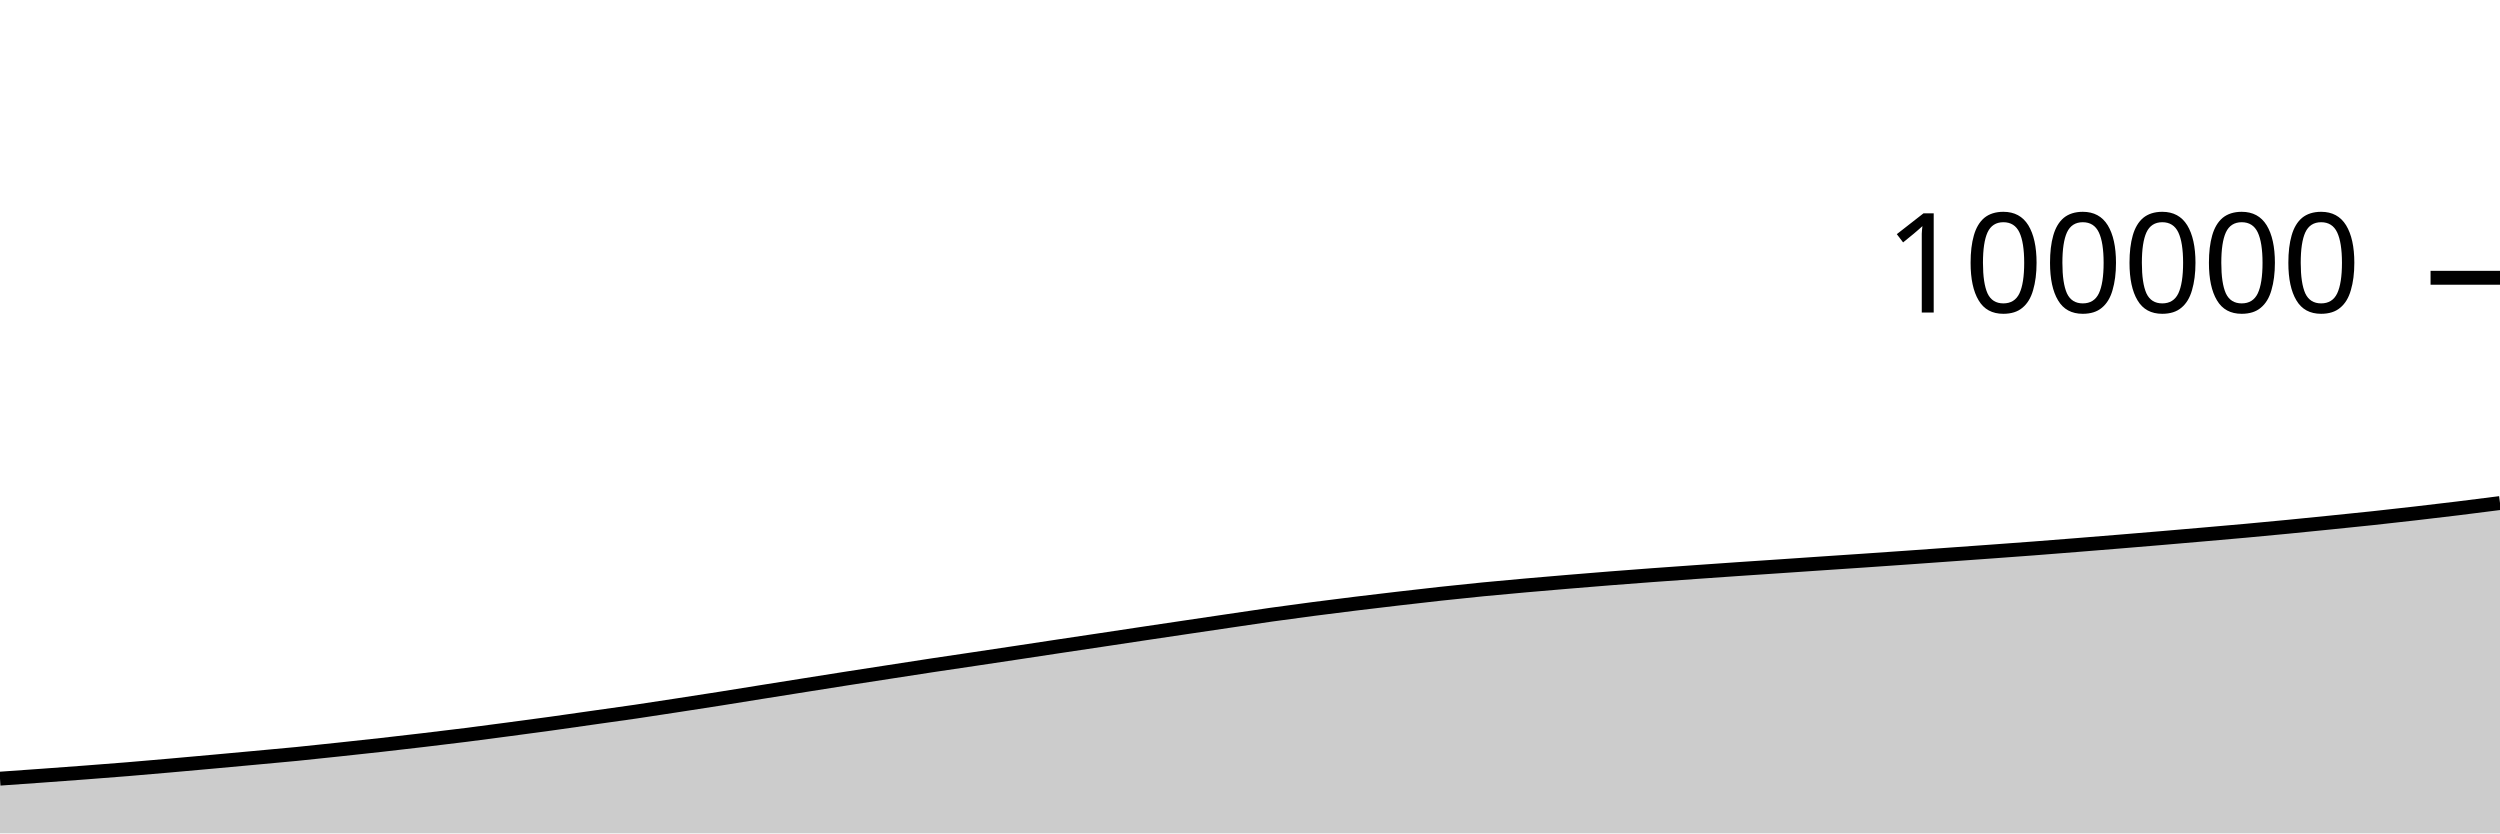
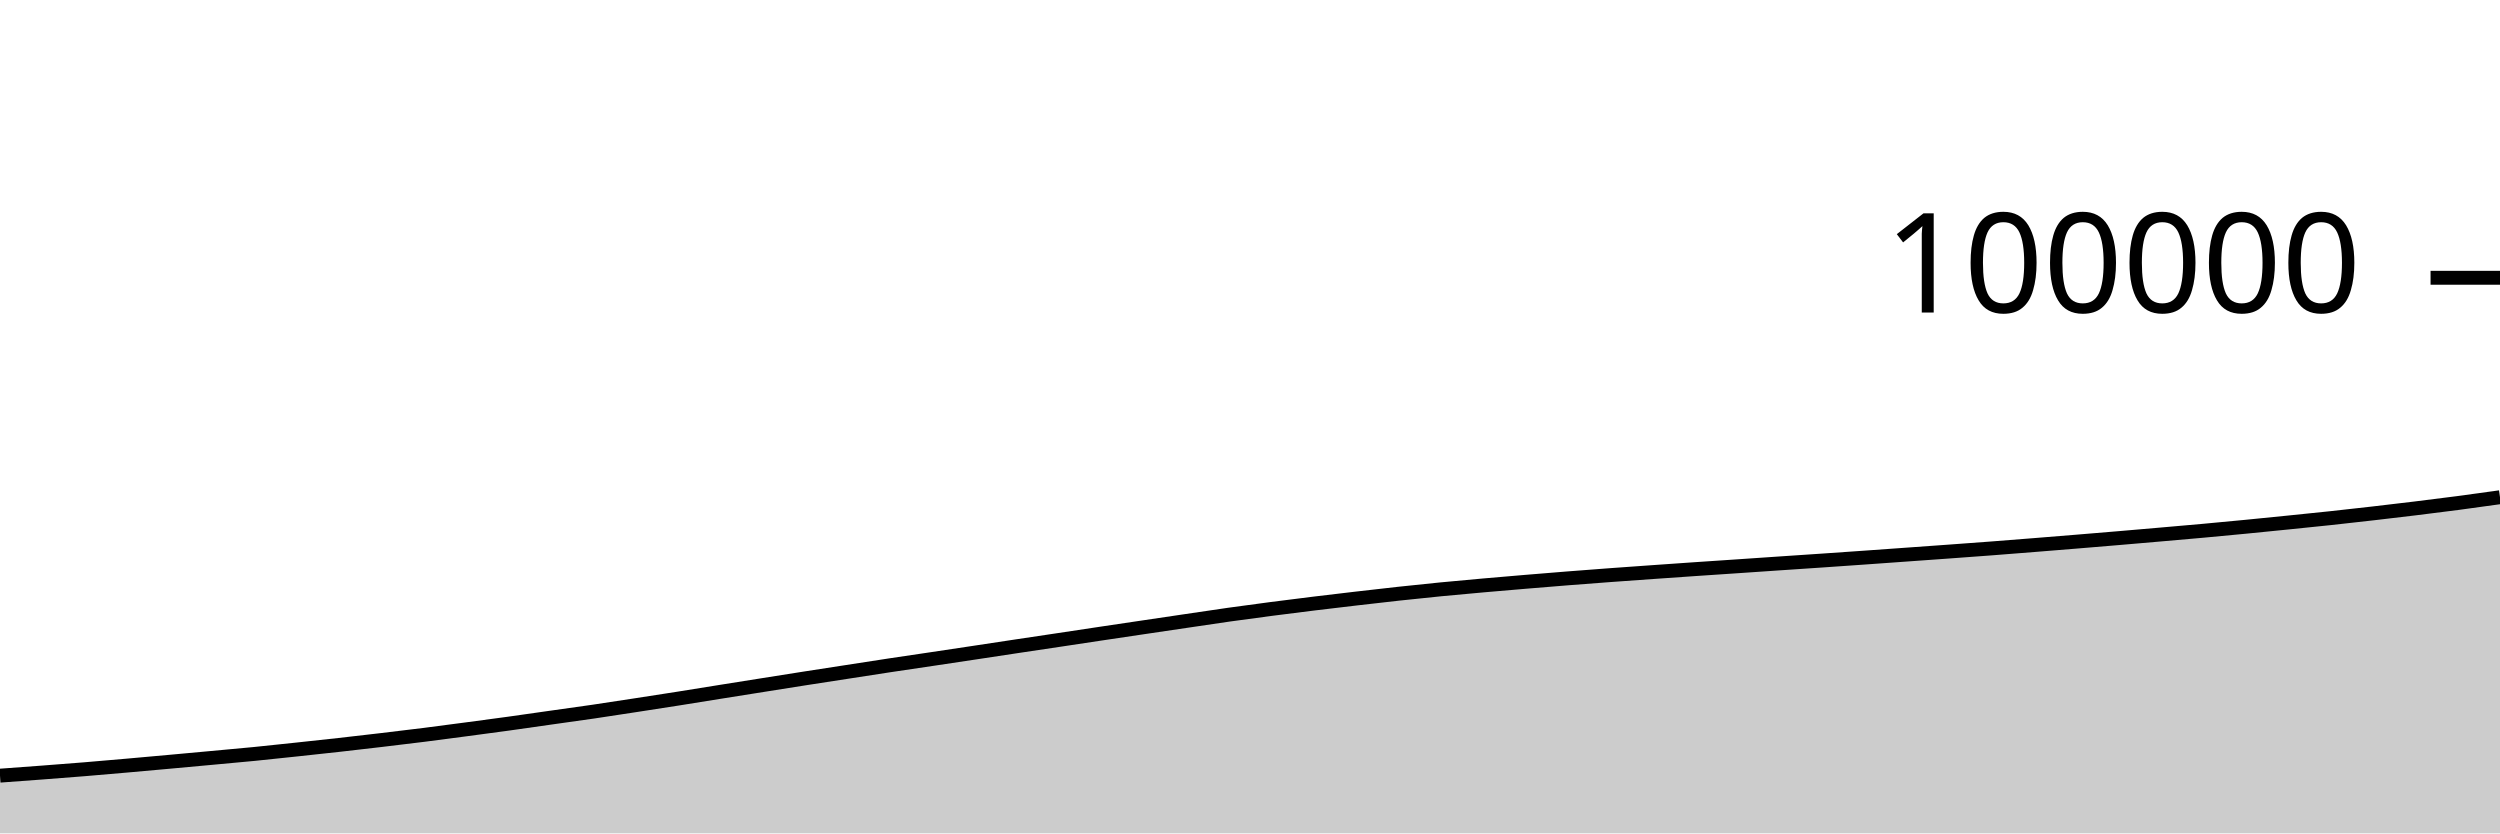
<svg xmlns="http://www.w3.org/2000/svg" viewBox="0 0 180 60">
  <g transform="translate(0,20)">
-     <path class="area" fill="rgba(0, 0, 0, 0.2)" d="M0,36.063C1.017,35.992,2.034,35.92,3.051,35.847C4.068,35.773,5.085,35.699,6.102,35.622C7.119,35.545,8.136,35.467,9.153,35.384C10.169,35.3,11.186,35.211,12.203,35.122C13.22,35.032,14.237,34.94,15.254,34.848C16.271,34.755,17.288,34.662,18.305,34.568C19.322,34.474,20.339,34.385,21.356,34.285C22.373,34.184,23.39,34.074,24.407,33.965C25.424,33.857,26.441,33.748,27.458,33.634C28.475,33.52,29.492,33.402,30.508,33.282C31.525,33.161,32.542,33.04,33.559,32.912C34.576,32.783,35.593,32.648,36.61,32.513C37.627,32.378,38.644,32.244,39.661,32.103C40.678,31.963,41.695,31.813,42.712,31.669C43.729,31.525,44.746,31.388,45.763,31.238C46.78,31.089,47.797,30.93,48.814,30.774C49.831,30.618,50.847,30.461,51.864,30.301C52.881,30.14,53.898,29.974,54.915,29.811C55.932,29.649,56.949,29.488,57.966,29.326C58.983,29.165,60,29.002,61.017,28.843C62.034,28.684,63.051,28.529,64.068,28.372C65.085,28.215,66.102,28.055,67.119,27.901C68.136,27.747,69.153,27.6,70.169,27.448C71.186,27.296,72.203,27.143,73.22,26.99C74.237,26.836,75.254,26.681,76.271,26.528C77.288,26.375,78.305,26.225,79.322,26.072C80.339,25.919,81.356,25.765,82.373,25.612C83.39,25.46,84.407,25.309,85.424,25.158C86.441,25.006,87.458,24.856,88.475,24.706C89.492,24.556,90.508,24.401,91.525,24.257C92.542,24.114,93.559,23.978,94.576,23.845C95.593,23.712,96.61,23.585,97.627,23.46C98.644,23.335,99.661,23.216,100.678,23.097C101.695,22.979,102.712,22.861,103.729,22.75C104.746,22.639,105.763,22.533,106.78,22.433C107.797,22.334,108.814,22.242,109.831,22.152C110.847,22.062,111.864,21.976,112.881,21.891C113.898,21.806,114.915,21.723,115.932,21.642C116.949,21.562,117.966,21.484,118.983,21.409C120,21.334,121.017,21.263,122.034,21.191C123.051,21.119,124.068,21.048,125.085,20.978C126.102,20.909,127.119,20.842,128.136,20.773C129.153,20.704,130.169,20.634,131.186,20.565C132.203,20.496,133.22,20.429,134.237,20.36C135.254,20.29,136.271,20.22,137.288,20.148C138.305,20.077,139.322,20.003,140.339,19.93C141.356,19.857,142.373,19.785,143.39,19.711C144.407,19.637,145.424,19.564,146.441,19.486C147.458,19.409,148.475,19.327,149.492,19.246C150.508,19.165,151.525,19.083,152.542,18.999C153.559,18.916,154.576,18.831,155.593,18.745C156.61,18.659,157.627,18.571,158.644,18.482C159.661,18.393,160.678,18.307,161.695,18.214C162.712,18.121,163.729,18.025,164.746,17.926C165.763,17.827,166.78,17.724,167.797,17.621C168.814,17.518,169.831,17.416,170.847,17.307C171.864,17.198,172.881,17.083,173.898,16.966C174.915,16.849,175.932,16.729,176.949,16.605C177.966,16.48,178.983,16.35,180,16.22L180,40C178.983,40,177.966,40,176.949,40C175.932,40,174.915,40,173.898,40C172.881,40,171.864,40,170.847,40C169.831,40,168.814,40,167.797,40C166.78,40,165.763,40,164.746,40C163.729,40,162.712,40,161.695,40C160.678,40,159.661,40,158.644,40C157.627,40,156.61,40,155.593,40C154.576,40,153.559,40,152.542,40C151.525,40,150.508,40,149.492,40C148.475,40,147.458,40,146.441,40C145.424,40,144.407,40,143.39,40C142.373,40,141.356,40,140.339,40C139.322,40,138.305,40,137.288,40C136.271,40,135.254,40,134.237,40C133.22,40,132.203,40,131.186,40C130.169,40,129.153,40,128.136,40C127.119,40,126.102,40,125.085,40C124.068,40,123.051,40,122.034,40C121.017,40,120,40,118.983,40C117.966,40,116.949,40,115.932,40C114.915,40,113.898,40,112.881,40C111.864,40,110.847,40,109.831,40C108.814,40,107.797,40,106.78,40C105.763,40,104.746,40,103.729,40C102.712,40,101.695,40,100.678,40C99.661,40,98.644,40,97.627,40C96.61,40,95.593,40,94.576,40C93.559,40,92.542,40,91.525,40C90.508,40,89.492,40,88.475,40C87.458,40,86.441,40,85.424,40C84.407,40,83.39,40,82.373,40C81.356,40,80.339,40,79.322,40C78.305,40,77.288,40,76.271,40C75.254,40,74.237,40,73.22,40C72.203,40,71.186,40,70.169,40C69.153,40,68.136,40,67.119,40C66.102,40,65.085,40,64.068,40C63.051,40,62.034,40,61.017,40C60,40,58.983,40,57.966,40C56.949,40,55.932,40,54.915,40C53.898,40,52.881,40,51.864,40C50.847,40,49.831,40,48.814,40C47.797,40,46.78,40,45.763,40C44.746,40,43.729,40,42.712,40C41.695,40,40.678,40,39.661,40C38.644,40,37.627,40,36.61,40C35.593,40,34.576,40,33.559,40C32.542,40,31.525,40,30.508,40C29.492,40,28.475,40,27.458,40C26.441,40,25.424,40,24.407,40C23.39,40,22.373,40,21.356,40C20.339,40,19.322,40,18.305,40C17.288,40,16.271,40,15.254,40C14.237,40,13.22,40,12.203,40C11.186,40,10.169,40,9.153,40C8.136,40,7.119,40,6.102,40C5.085,40,4.068,40,3.051,40C2.034,40,1.017,40,0,40Z" />
-     <path class="line" stroke="black" fill="none" d="M0,36.063C1.017,35.992,2.034,35.92,3.051,35.847C4.068,35.773,5.085,35.699,6.102,35.622C7.119,35.545,8.136,35.467,9.153,35.384C10.169,35.3,11.186,35.211,12.203,35.122C13.22,35.032,14.237,34.94,15.254,34.848C16.271,34.755,17.288,34.662,18.305,34.568C19.322,34.474,20.339,34.385,21.356,34.285C22.373,34.184,23.39,34.074,24.407,33.965C25.424,33.857,26.441,33.748,27.458,33.634C28.475,33.52,29.492,33.402,30.508,33.282C31.525,33.161,32.542,33.04,33.559,32.912C34.576,32.783,35.593,32.648,36.61,32.513C37.627,32.378,38.644,32.244,39.661,32.103C40.678,31.963,41.695,31.813,42.712,31.669C43.729,31.525,44.746,31.388,45.763,31.238C46.78,31.089,47.797,30.93,48.814,30.774C49.831,30.618,50.847,30.461,51.864,30.301C52.881,30.14,53.898,29.974,54.915,29.811C55.932,29.649,56.949,29.488,57.966,29.326C58.983,29.165,60,29.002,61.017,28.843C62.034,28.684,63.051,28.529,64.068,28.372C65.085,28.215,66.102,28.055,67.119,27.901C68.136,27.747,69.153,27.6,70.169,27.448C71.186,27.296,72.203,27.143,73.22,26.99C74.237,26.836,75.254,26.681,76.271,26.528C77.288,26.375,78.305,26.225,79.322,26.072C80.339,25.919,81.356,25.765,82.373,25.612C83.39,25.46,84.407,25.309,85.424,25.158C86.441,25.006,87.458,24.856,88.475,24.706C89.492,24.556,90.508,24.401,91.525,24.257C92.542,24.114,93.559,23.978,94.576,23.845C95.593,23.712,96.61,23.585,97.627,23.46C98.644,23.335,99.661,23.216,100.678,23.097C101.695,22.979,102.712,22.861,103.729,22.75C104.746,22.639,105.763,22.533,106.78,22.433C107.797,22.334,108.814,22.242,109.831,22.152C110.847,22.062,111.864,21.976,112.881,21.891C113.898,21.806,114.915,21.723,115.932,21.642C116.949,21.562,117.966,21.484,118.983,21.409C120,21.334,121.017,21.263,122.034,21.191C123.051,21.119,124.068,21.048,125.085,20.978C126.102,20.909,127.119,20.842,128.136,20.773C129.153,20.704,130.169,20.634,131.186,20.565C132.203,20.496,133.22,20.429,134.237,20.36C135.254,20.29,136.271,20.22,137.288,20.148C138.305,20.077,139.322,20.003,140.339,19.93C141.356,19.857,142.373,19.785,143.39,19.711C144.407,19.637,145.424,19.564,146.441,19.486C147.458,19.409,148.475,19.327,149.492,19.246C150.508,19.165,151.525,19.083,152.542,18.999C153.559,18.916,154.576,18.831,155.593,18.745C156.61,18.659,157.627,18.571,158.644,18.482C159.661,18.393,160.678,18.307,161.695,18.214C162.712,18.121,163.729,18.025,164.746,17.926C165.763,17.827,166.78,17.724,167.797,17.621C168.814,17.518,169.831,17.416,170.847,17.307C171.864,17.198,172.881,17.083,173.898,16.966C174.915,16.849,175.932,16.729,176.949,16.605C177.966,16.48,178.983,16.35,180,16.22" />
+     <path class="area" fill="rgba(0, 0, 0, 0.2)" d="M0,35.847C1.017,35.773,2.034,35.699,3.051,35.622C4.068,35.545,5.085,35.467,6.102,35.384C7.119,35.3,8.136,35.211,9.153,35.122C10.169,35.032,11.186,34.94,12.203,34.848C13.22,34.755,14.237,34.662,15.254,34.568C16.271,34.474,17.288,34.385,18.305,34.285C19.322,34.184,20.339,34.074,21.356,33.965C22.373,33.857,23.39,33.748,24.407,33.634C25.424,33.52,26.441,33.402,27.458,33.282C28.475,33.161,29.492,33.04,30.508,32.912C31.525,32.783,32.542,32.648,33.559,32.513C34.576,32.378,35.593,32.244,36.61,32.103C37.627,31.963,38.644,31.813,39.661,31.669C40.678,31.525,41.695,31.388,42.712,31.238C43.729,31.089,44.746,30.93,45.763,30.774C46.78,30.618,47.797,30.461,48.814,30.301C49.831,30.14,50.847,29.974,51.864,29.811C52.881,29.649,53.898,29.488,54.915,29.326C55.932,29.165,56.949,29.002,57.966,28.843C58.983,28.684,60,28.529,61.017,28.372C62.034,28.215,63.051,28.055,64.068,27.901C65.085,27.747,66.102,27.6,67.119,27.448C68.136,27.296,69.153,27.143,70.169,26.99C71.186,26.836,72.203,26.681,73.22,26.528C74.237,26.375,75.254,26.225,76.271,26.072C77.288,25.919,78.305,25.765,79.322,25.612C80.339,25.46,81.356,25.309,82.373,25.158C83.39,25.006,84.407,24.856,85.424,24.706C86.441,24.556,87.458,24.401,88.475,24.257C89.492,24.114,90.508,23.978,91.525,23.845C92.542,23.712,93.559,23.585,94.576,23.46C95.593,23.335,96.61,23.216,97.627,23.097C98.644,22.979,99.661,22.861,100.678,22.75C101.695,22.639,102.712,22.533,103.729,22.433C104.746,22.334,105.763,22.242,106.78,22.152C107.797,22.062,108.814,21.976,109.831,21.891C110.847,21.806,111.864,21.723,112.881,21.642C113.898,21.562,114.915,21.484,115.932,21.409C116.949,21.334,117.966,21.263,118.983,21.191C120,21.119,121.017,21.048,122.034,20.978C123.051,20.909,124.068,20.842,125.085,20.773C126.102,20.704,127.119,20.634,128.136,20.565C129.153,20.496,130.169,20.429,131.186,20.36C132.203,20.29,133.22,20.22,134.237,20.148C135.254,20.077,136.271,20.003,137.288,19.93C138.305,19.857,139.322,19.785,140.339,19.711C141.356,19.637,142.373,19.564,143.39,19.486C144.407,19.409,145.424,19.327,146.441,19.246C147.458,19.165,148.475,19.083,149.492,18.999C150.508,18.916,151.525,18.831,152.542,18.745C153.559,18.659,154.576,18.571,155.593,18.482C156.61,18.393,157.627,18.307,158.644,18.214C159.661,18.121,160.678,18.025,161.695,17.926C162.712,17.827,163.729,17.724,164.746,17.621C165.763,17.518,166.78,17.416,167.797,17.307C168.814,17.198,169.831,17.083,170.847,16.966C171.864,16.849,172.881,16.729,173.898,16.605C174.915,16.48,175.932,16.354,176.949,16.22C177.966,16.086,178.983,15.943,180,15.8L180,40C178.983,40,177.966,40,176.949,40C175.932,40,174.915,40,173.898,40C172.881,40,171.864,40,170.847,40C169.831,40,168.814,40,167.797,40C166.78,40,165.763,40,164.746,40C163.729,40,162.712,40,161.695,40C160.678,40,159.661,40,158.644,40C157.627,40,156.61,40,155.593,40C154.576,40,153.559,40,152.542,40C151.525,40,150.508,40,149.492,40C148.475,40,147.458,40,146.441,40C145.424,40,144.407,40,143.39,40C142.373,40,141.356,40,140.339,40C139.322,40,138.305,40,137.288,40C136.271,40,135.254,40,134.237,40C133.22,40,132.203,40,131.186,40C130.169,40,129.153,40,128.136,40C127.119,40,126.102,40,125.085,40C124.068,40,123.051,40,122.034,40C121.017,40,120,40,118.983,40C117.966,40,116.949,40,115.932,40C114.915,40,113.898,40,112.881,40C111.864,40,110.847,40,109.831,40C108.814,40,107.797,40,106.78,40C105.763,40,104.746,40,103.729,40C102.712,40,101.695,40,100.678,40C99.661,40,98.644,40,97.627,40C96.61,40,95.593,40,94.576,40C93.559,40,92.542,40,91.525,40C90.508,40,89.492,40,88.475,40C87.458,40,86.441,40,85.424,40C84.407,40,83.39,40,82.373,40C81.356,40,80.339,40,79.322,40C78.305,40,77.288,40,76.271,40C75.254,40,74.237,40,73.22,40C72.203,40,71.186,40,70.169,40C69.153,40,68.136,40,67.119,40C66.102,40,65.085,40,64.068,40C63.051,40,62.034,40,61.017,40C60,40,58.983,40,57.966,40C56.949,40,55.932,40,54.915,40C53.898,40,52.881,40,51.864,40C50.847,40,49.831,40,48.814,40C47.797,40,46.78,40,45.763,40C44.746,40,43.729,40,42.712,40C41.695,40,40.678,40,39.661,40C38.644,40,37.627,40,36.61,40C35.593,40,34.576,40,33.559,40C32.542,40,31.525,40,30.508,40C29.492,40,28.475,40,27.458,40C26.441,40,25.424,40,24.407,40C23.39,40,22.373,40,21.356,40C20.339,40,19.322,40,18.305,40C17.288,40,16.271,40,15.254,40C14.237,40,13.22,40,12.203,40C11.186,40,10.169,40,9.153,40C8.136,40,7.119,40,6.102,40C5.085,40,4.068,40,3.051,40C2.034,40,1.017,40,0,40Z" />
+     <path class="line" stroke="black" fill="none" d="M0,35.847C1.017,35.773,2.034,35.699,3.051,35.622C4.068,35.545,5.085,35.467,6.102,35.384C7.119,35.3,8.136,35.211,9.153,35.122C10.169,35.032,11.186,34.94,12.203,34.848C13.22,34.755,14.237,34.662,15.254,34.568C16.271,34.474,17.288,34.385,18.305,34.285C19.322,34.184,20.339,34.074,21.356,33.965C22.373,33.857,23.39,33.748,24.407,33.634C25.424,33.52,26.441,33.402,27.458,33.282C28.475,33.161,29.492,33.04,30.508,32.912C31.525,32.783,32.542,32.648,33.559,32.513C34.576,32.378,35.593,32.244,36.61,32.103C37.627,31.963,38.644,31.813,39.661,31.669C40.678,31.525,41.695,31.388,42.712,31.238C43.729,31.089,44.746,30.93,45.763,30.774C46.78,30.618,47.797,30.461,48.814,30.301C49.831,30.14,50.847,29.974,51.864,29.811C52.881,29.649,53.898,29.488,54.915,29.326C55.932,29.165,56.949,29.002,57.966,28.843C58.983,28.684,60,28.529,61.017,28.372C62.034,28.215,63.051,28.055,64.068,27.901C65.085,27.747,66.102,27.6,67.119,27.448C68.136,27.296,69.153,27.143,70.169,26.99C71.186,26.836,72.203,26.681,73.22,26.528C74.237,26.375,75.254,26.225,76.271,26.072C77.288,25.919,78.305,25.765,79.322,25.612C80.339,25.46,81.356,25.309,82.373,25.158C83.39,25.006,84.407,24.856,85.424,24.706C86.441,24.556,87.458,24.401,88.475,24.257C89.492,24.114,90.508,23.978,91.525,23.845C92.542,23.712,93.559,23.585,94.576,23.46C95.593,23.335,96.61,23.216,97.627,23.097C98.644,22.979,99.661,22.861,100.678,22.75C101.695,22.639,102.712,22.533,103.729,22.433C104.746,22.334,105.763,22.242,106.78,22.152C107.797,22.062,108.814,21.976,109.831,21.891C110.847,21.806,111.864,21.723,112.881,21.642C113.898,21.562,114.915,21.484,115.932,21.409C116.949,21.334,117.966,21.263,118.983,21.191C120,21.119,121.017,21.048,122.034,20.978C123.051,20.909,124.068,20.842,125.085,20.773C126.102,20.704,127.119,20.634,128.136,20.565C129.153,20.496,130.169,20.429,131.186,20.36C132.203,20.29,133.22,20.22,134.237,20.148C135.254,20.077,136.271,20.003,137.288,19.93C138.305,19.857,139.322,19.785,140.339,19.711C141.356,19.637,142.373,19.564,143.39,19.486C144.407,19.409,145.424,19.327,146.441,19.246C147.458,19.165,148.475,19.083,149.492,18.999C150.508,18.916,151.525,18.831,152.542,18.745C153.559,18.659,154.576,18.571,155.593,18.482C156.61,18.393,157.627,18.307,158.644,18.214C159.661,18.121,160.678,18.025,161.695,17.926C162.712,17.827,163.729,17.724,164.746,17.621C165.763,17.518,166.78,17.416,167.797,17.307C168.814,17.198,169.831,17.083,170.847,16.966C171.864,16.849,172.881,16.729,173.898,16.605C174.915,16.48,175.932,16.354,176.949,16.22C177.966,16.086,178.983,15.943,180,15.8" />
    <path class="axis-ceiling" stroke-width="1" stroke="black" fill="none" d="M175,0L180,0" />
    <text class="axis-ceiling-label" font-family="sans-serif" text-anchor="end" font-size="10px" x="170" y="2.5">100000</text>
  </g>
</svg>
